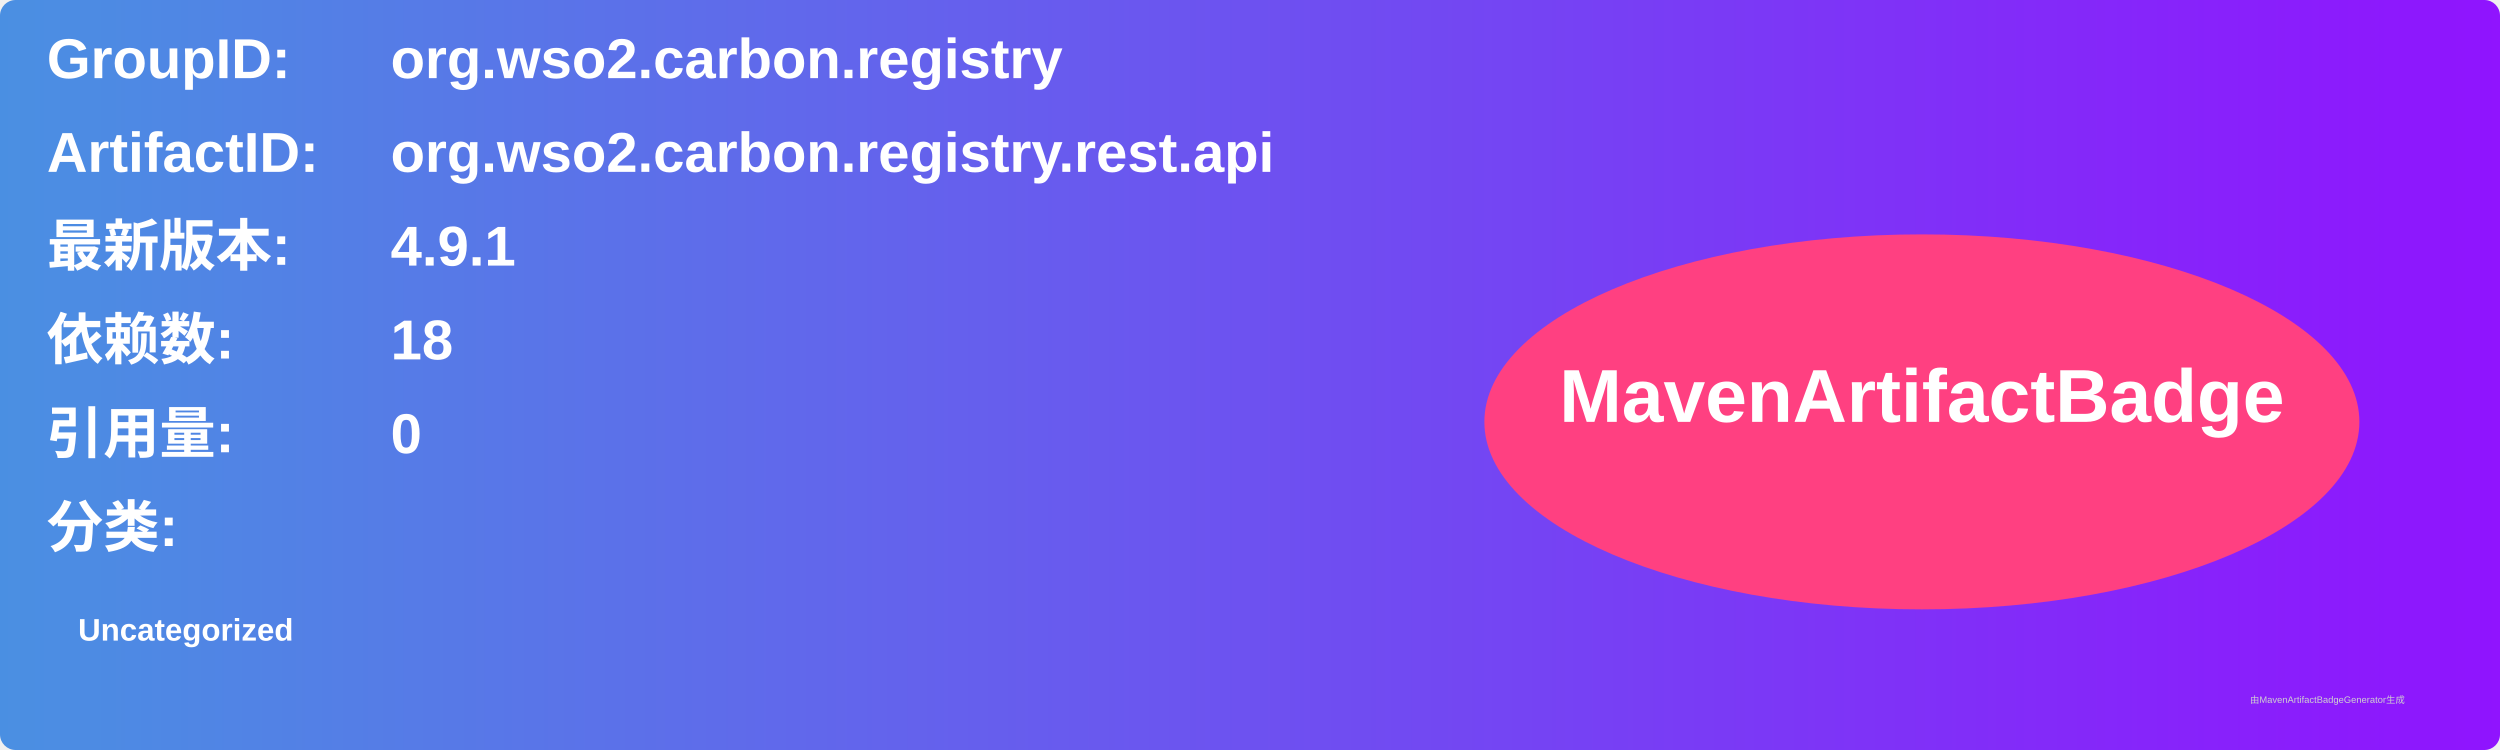
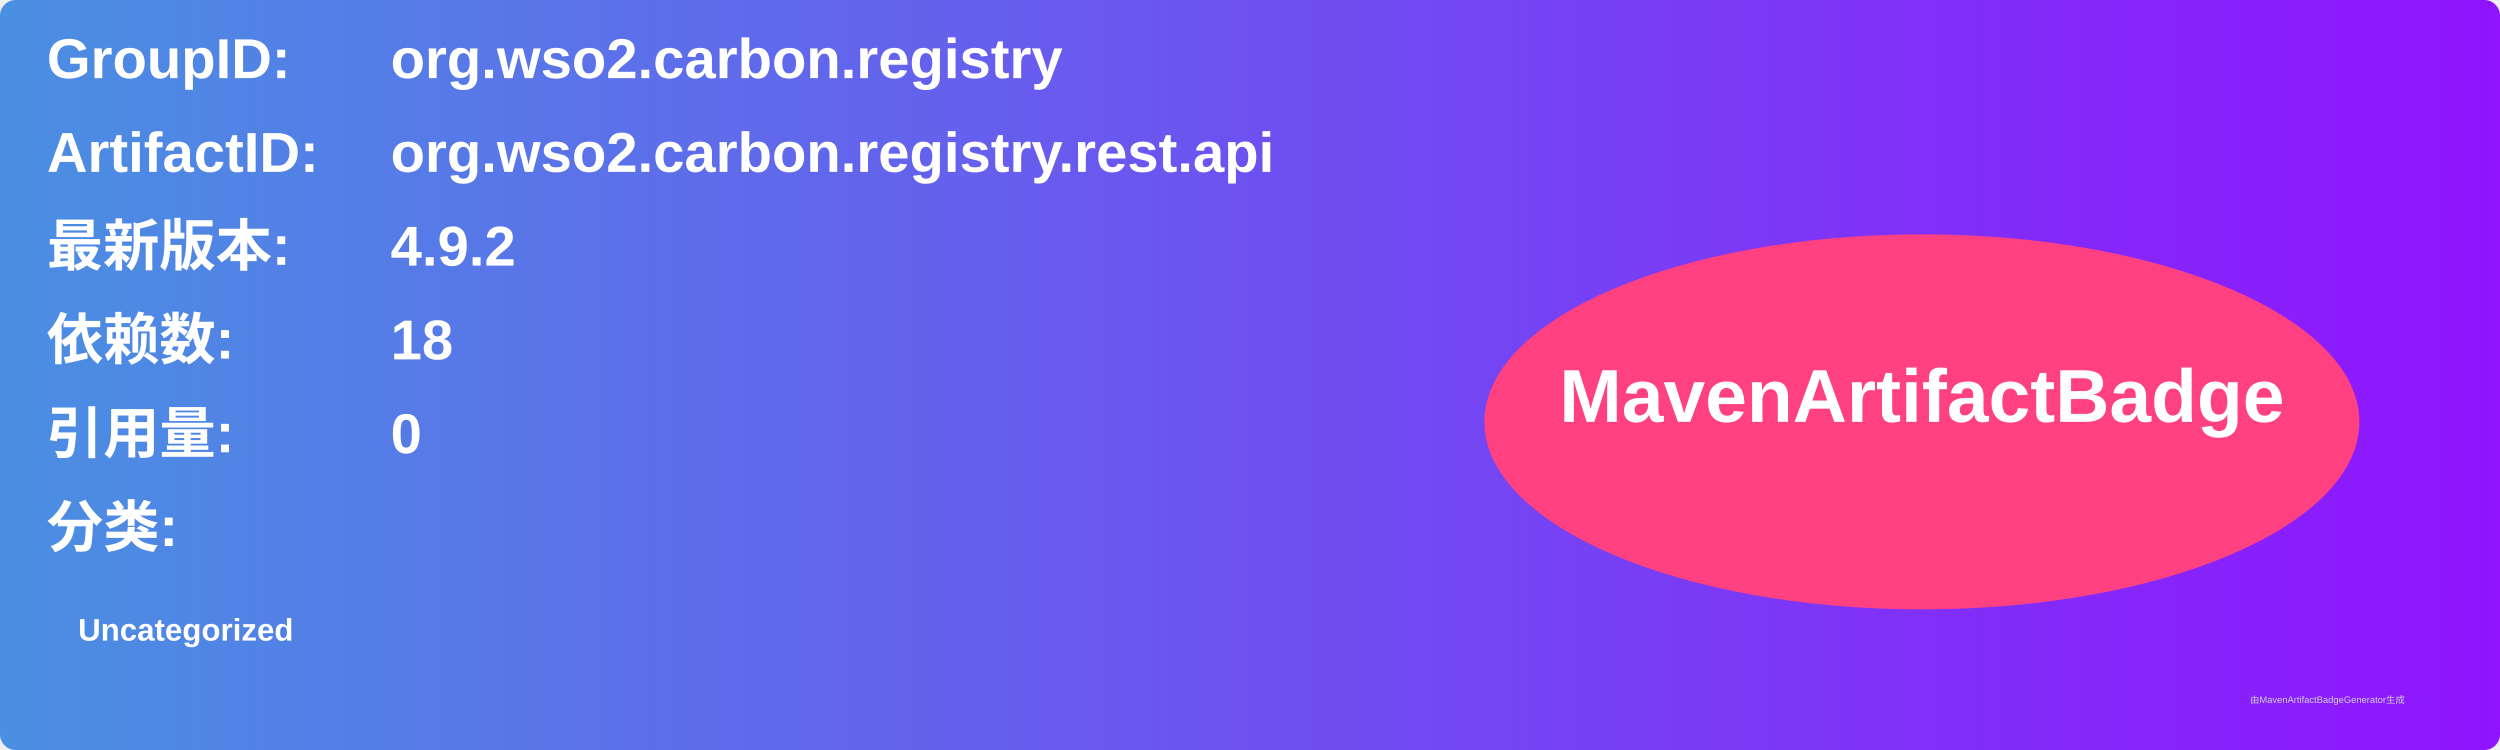
<svg xmlns="http://www.w3.org/2000/svg" width="800" height="240" viewBox="0 0 800 240">
  <linearGradient id="grad" x1="0%" y1="0%" x2="100%" y2="0%">
    <stop offset="0%" stop-color="#4a90e2" />
    <stop offset="100%" stop-color="#9013fe" />
  </linearGradient>
  <rect width="100%" height="100%" rx="5" ry="5" fill="url(#grad)" />
  <g transform="translate(15, 15)">
    <text x="0" y="10" font-family="Arial" font-size="18" fill="white" font-weight="bold" width="260">GroupID:</text>
    <text x="110" y="10" font-family="Arial" font-size="18" fill="white" font-weight="bold" width="460">org.wso2.carbon.registry</text>
    <text x="0" y="40" font-family="Arial" font-size="18" fill="white" font-weight="bold" width="260">ArtifactID:</text>
    <text x="110" y="40" font-family="Arial" font-size="18" fill="white" font-weight="bold" width="460">org.wso2.carbon.registry.rest.api</text>
    <text x="0" y="70" font-family="Arial" font-size="18" fill="white" font-weight="bold">最新版本:</text>
    <text x="110" y="70" font-family="Arial" font-size="18" fill="white" font-weight="bold">
-       <tspan font-weight="bold">4.9.1</tspan>
+       <tspan font-weight="bold">4.9.2</tspan>
    </text>
    <text x="0" y="100" font-family="Arial" font-size="18" fill="white" font-weight="bold">依赖数: </text>
    <text x="110" y="100" font-family="Arial" font-size="18" fill="white">
      <tspan font-weight="bold">18</tspan>
    </text>
    <text x="0" y="130" font-family="Arial" font-size="18" fill="white" font-weight="bold">引用量: </text>
    <text x="110" y="130" font-family="Arial" font-size="18" fill="white">
      <tspan font-weight="bold">0</tspan>
    </text>
    <text x="0" y="160" font-family="Arial" font-size="18" fill="white" font-weight="bold">分类:</text>
    <text x="10" y="190" font-family="Arial" font-size="10" fill="white">
      <tspan font-weight="bold">Uncategorized</tspan>
    </text>
    <ellipse cx="600" cy="120" rx="140" ry="60" fill="#ff4081" />
    <text x="600" y="120" text-anchor="middle" font-family="Arial" font-size="24" fill="white" font-weight="bold">MavenArtifactBadge</text>
  </g>
  <text x="720" y="225" font-family="Arial" font-size="3" fill="#d0d0d0">由MavenArtifactBadgeGenerator生成</text>
</svg>
